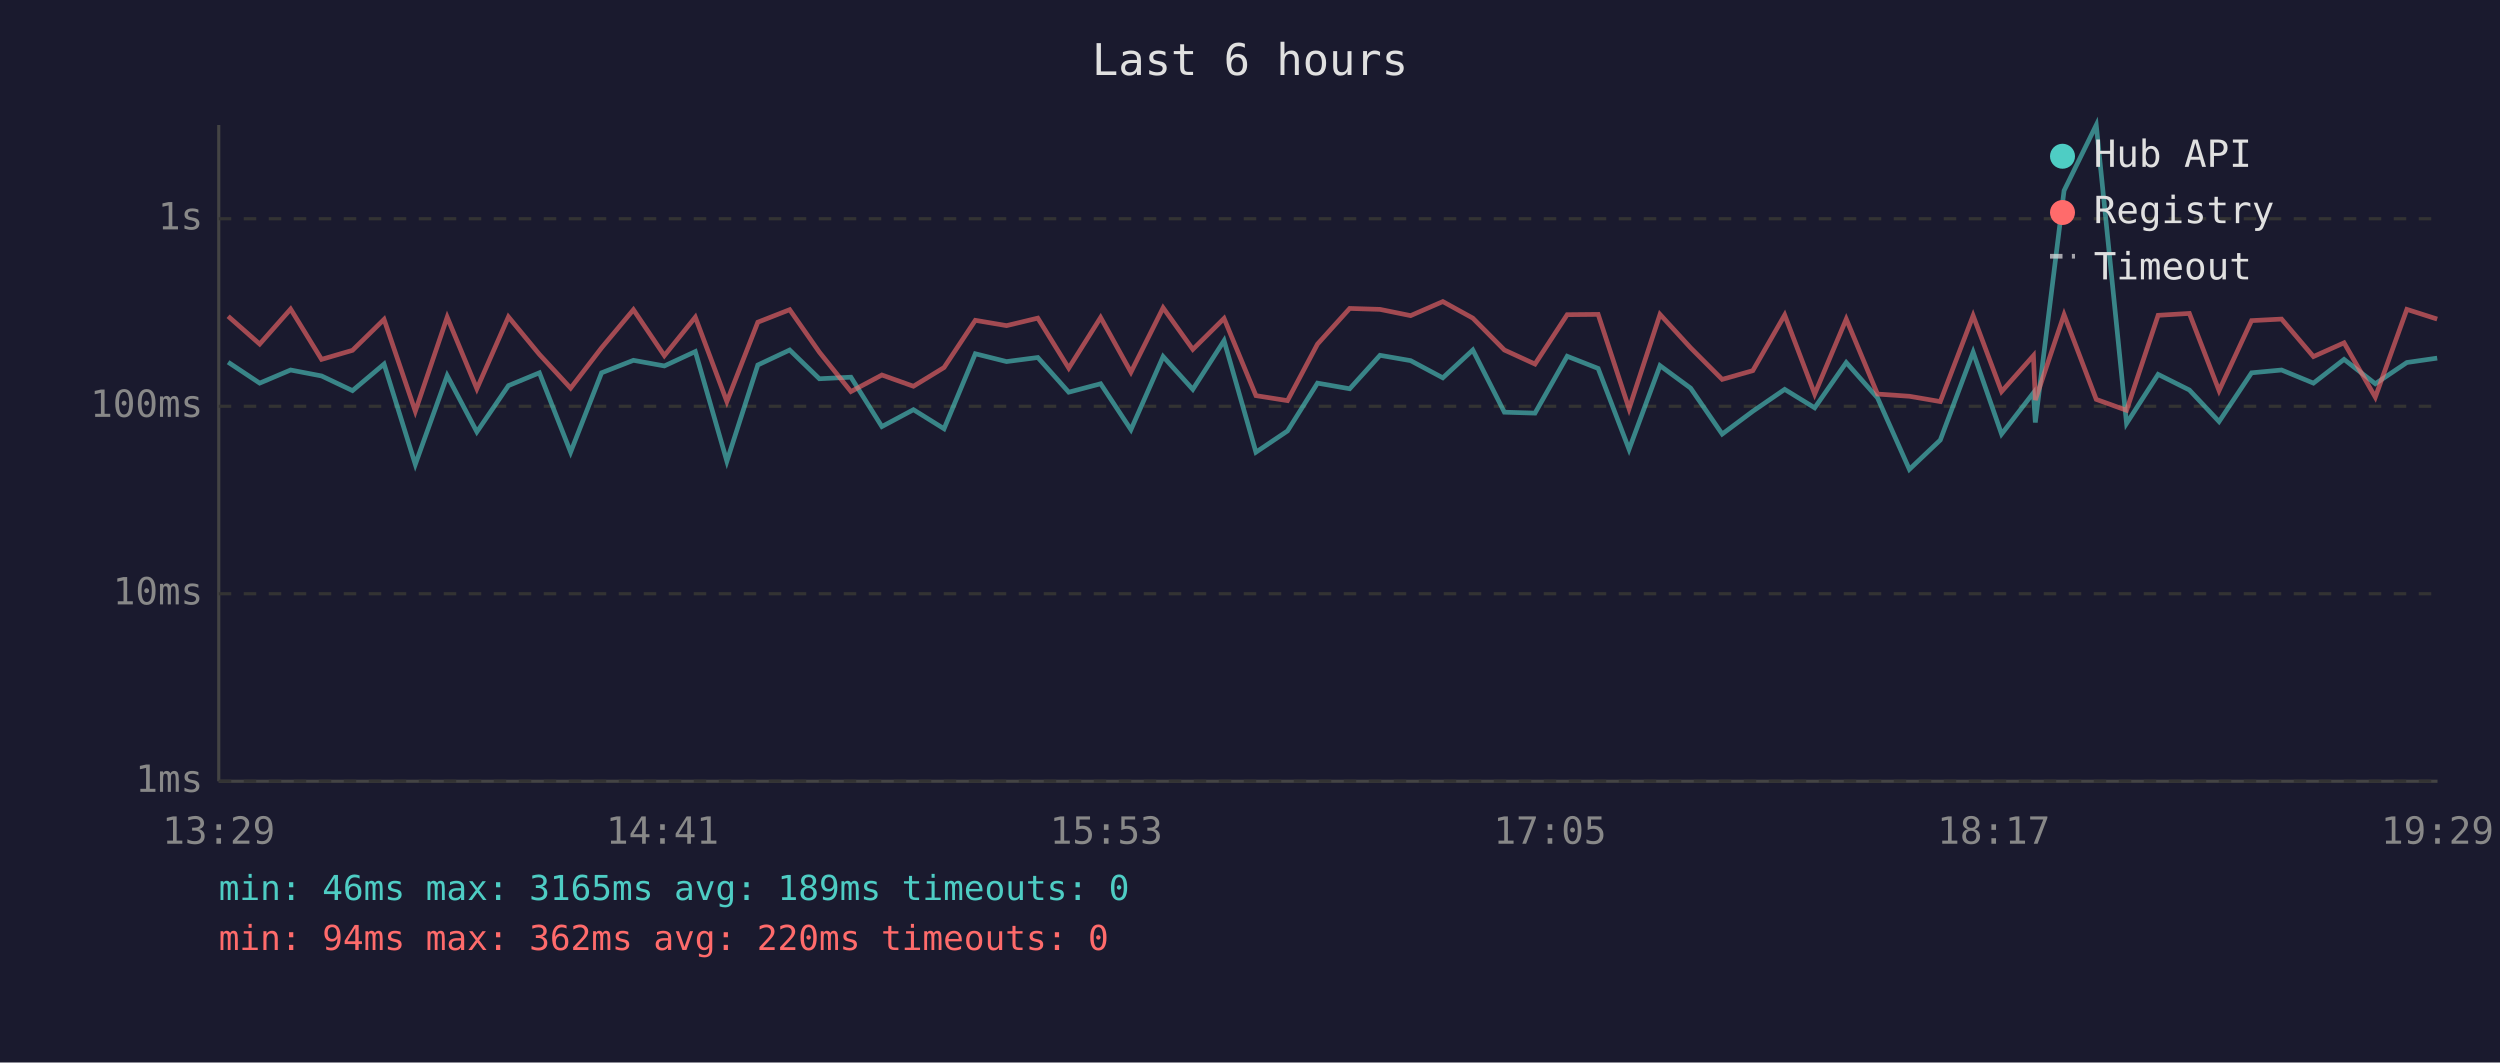
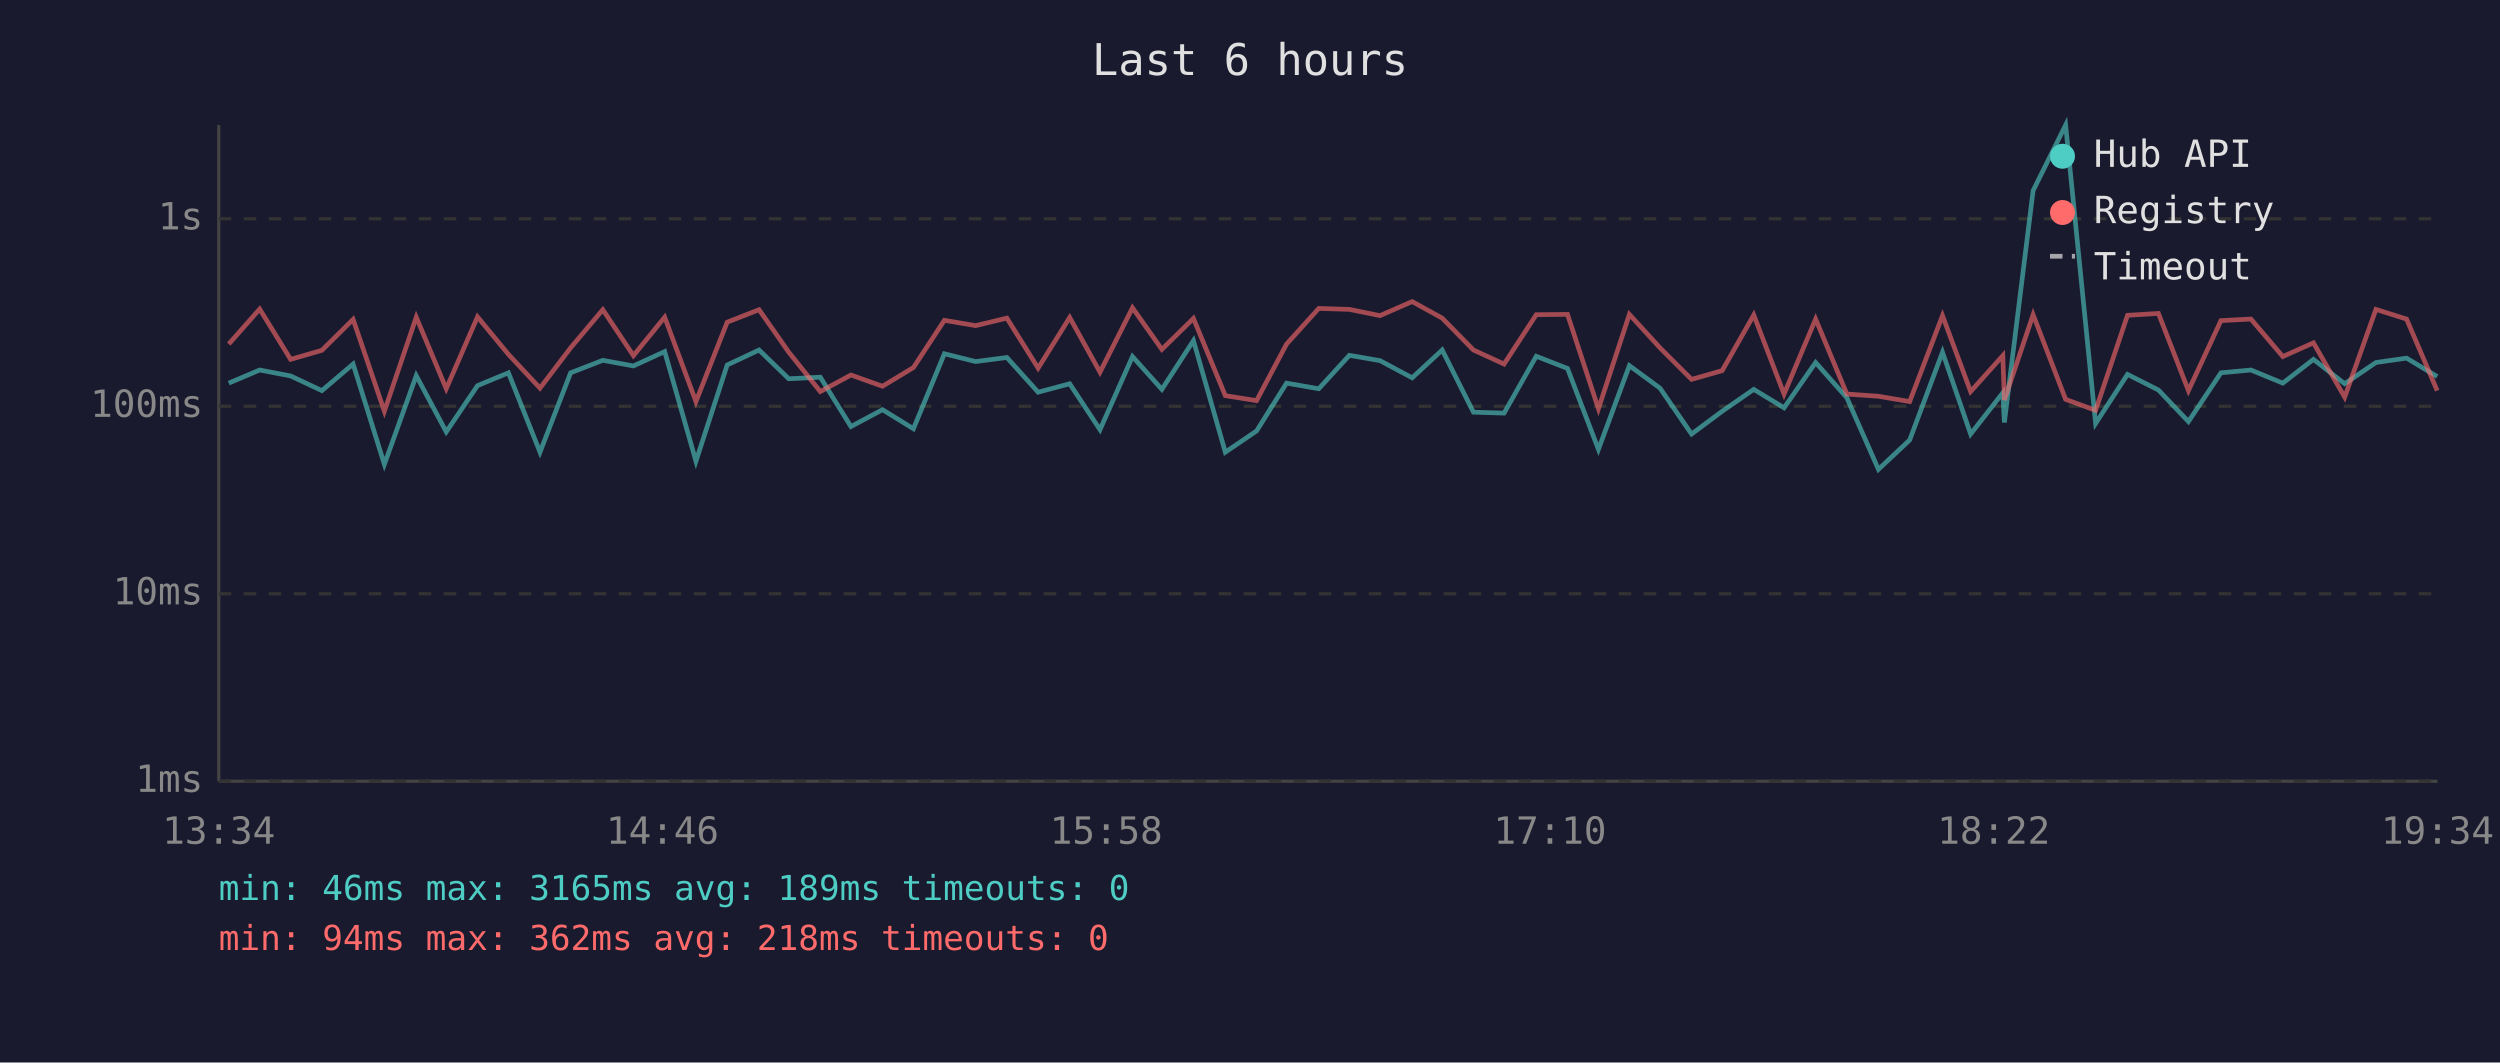
<svg xmlns="http://www.w3.org/2000/svg" viewBox="0 0 800 340" font-family="monospace" font-size="12">
  <rect width="800" height="340" fill="#1a1a2e" />
  <text x="400" y="24" fill="#e0e0e0" font-size="14" text-anchor="middle">Last 6 hours</text>
  <line x1="70" y1="40" x2="70" y2="250" stroke="#444" stroke-width="1" />
  <line x1="70" y1="250" x2="780" y2="250" stroke="#444" stroke-width="1" />
  <line x1="70" y1="250" x2="780" y2="250" stroke="#333" stroke-width="1" stroke-dasharray="4" />
  <text x="65" y="250" fill="#888" text-anchor="end" dominant-baseline="middle">1ms</text>
  <line x1="70" y1="190" x2="780" y2="190" stroke="#333" stroke-width="1" stroke-dasharray="4" />
  <text x="65" y="190" fill="#888" text-anchor="end" dominant-baseline="middle">10ms</text>
  <line x1="70" y1="130" x2="780" y2="130" stroke="#333" stroke-width="1" stroke-dasharray="4" />
  <text x="65" y="130" fill="#888" text-anchor="end" dominant-baseline="middle">100ms</text>
  <line x1="70" y1="70" x2="780" y2="70" stroke="#333" stroke-width="1" stroke-dasharray="4" />
  <text x="65" y="70" fill="#888" text-anchor="end" dominant-baseline="middle">1s</text>
-   <text x="70" y="270" fill="#888" text-anchor="middle">13:29</text>
-   <text x="212" y="270" fill="#888" text-anchor="middle">14:41</text>
-   <text x="354" y="270" fill="#888" text-anchor="middle">15:53</text>
-   <text x="496" y="270" fill="#888" text-anchor="middle">17:05</text>
-   <text x="638" y="270" fill="#888" text-anchor="middle">18:17</text>
-   <text x="780" y="270" fill="#888" text-anchor="middle">19:29</text>
-   <polyline points="73.0,115.9 83.1,122.6 93.0,118.4 102.9,120.3 112.8,125.0 122.9,116.5 132.9,148.6 143.1,120.2 152.6,138.2 162.7,123.4 172.6,119.3 182.6,144.7 192.5,119.3 202.7,115.3 212.6,117.1 222.5,112.5 232.6,147.6 242.5,116.8 252.7,112.0 262.2,121.2 272.3,120.7 282.2,136.5 292.3,131.1 302.1,137.2 312.1,113.2 322.1,115.7 332.1,114.4 342.0,125.5 352.2,122.8 361.9,137.5 372.2,114.1 381.7,124.6 391.7,109.0 401.9,144.7 412.0,137.9 421.6,122.6 431.9,124.4 441.6,113.7 451.4,115.4 461.7,120.9 471.3,112.0 481.4,131.9 491.2,132.2 501.5,114.0 511.4,117.9 521.3,143.8 531.2,117.0 541.0,124.2 551.1,138.9 560.9,131.6 571.1,124.6 580.7,130.5 590.8,116.0 600.8,127.3 611.0,150.2 620.9,140.8 631.4,112.7 640.5,138.9 650.7,125.7 651.3,135.2 660.5,61.0 670.8,40.0 680.5,135.5 690.6,119.8 700.6,124.8 710.1,134.9 720.5,119.3 730.1,118.4 740.3,122.6 750.1,115.0 760.1,122.8 770.2,116.0 779.9,114.6" fill="none" stroke="#4ecdc4" stroke-width="1.5" opacity="0.6" />
-   <polyline points="73.0,101.2 83.1,110.1 93.0,98.9 102.9,115.0 112.8,112.1 122.9,102.2 132.9,131.6 143.1,101.5 152.6,124.4 162.7,101.4 172.6,113.4 182.6,124.2 192.5,111.3 202.7,99.1 212.6,113.8 222.5,101.5 232.6,128.5 242.5,103.1 252.7,99.1 262.2,112.7 272.3,125.3 282.2,120.0 292.3,123.6 302.1,117.6 312.1,102.5 322.1,104.2 332.1,101.8 342.0,117.8 352.2,101.6 361.9,119.1 372.2,98.5 381.7,111.8 391.7,101.9 401.9,126.6 412.0,128.2 421.6,110.1 431.9,98.7 441.6,99.0 451.4,101.0 461.7,96.5 471.3,101.8 481.4,112.0 491.2,116.5 501.5,100.7 511.4,100.6 521.3,130.8 531.2,100.6 541.0,111.3 551.1,121.4 560.9,118.6 571.1,100.8 580.7,126.1 590.8,102.1 600.8,126.1 611.0,126.8 620.9,128.5 631.4,101.0 640.5,125.3 650.7,113.8 651.3,128.0 660.5,100.7 670.8,127.8 680.5,131.3 690.6,100.9 700.6,100.3 710.1,125.0 720.5,102.6 730.1,102.1 740.3,114.1 750.1,109.7 760.1,127.1 770.2,99.0 779.9,102.1" fill="none" stroke="#ff6b6b" stroke-width="1.5" opacity="0.6" />
+   <text x="70" y="270" fill="#888" text-anchor="middle">13:34</text>
+   <text x="212" y="270" fill="#888" text-anchor="middle">14:46</text>
+   <text x="354" y="270" fill="#888" text-anchor="middle">15:58</text>
+   <text x="496" y="270" fill="#888" text-anchor="middle">17:10</text>
+   <text x="638" y="270" fill="#888" text-anchor="middle">18:22</text>
+   <text x="780" y="270" fill="#888" text-anchor="middle">19:34</text>
+   <polyline points="73.2,122.6 83.1,118.4 93.0,120.3 103.0,125.0 113.0,116.5 123.0,148.6 133.2,120.2 142.8,138.2 152.8,123.4 162.7,119.3 172.8,144.7 182.6,119.3 192.9,115.3 202.7,117.1 212.7,112.5 222.7,147.6 232.7,116.8 242.9,112.0 252.4,121.2 262.5,120.7 272.3,136.5 282.4,131.1 292.3,137.2 302.2,113.2 312.2,115.7 322.2,114.4 332.2,125.5 342.3,122.8 352.0,137.5 362.4,114.1 371.8,124.6 381.9,109.0 392.1,144.7 402.1,137.9 411.7,122.6 422.0,124.4 431.8,113.7 441.6,115.4 451.9,120.9 461.5,112.0 471.5,131.9 481.3,132.2 491.6,114.0 501.6,117.9 511.5,143.8 521.4,117.0 531.2,124.2 541.3,138.9 551.1,131.6 561.2,124.6 570.9,130.5 581.0,116.0 591.0,127.3 601.1,150.2 611.1,140.8 621.6,112.7 630.6,138.9 640.9,125.7 641.4,135.2 650.6,61.0 661.0,40.0 670.6,135.5 680.8,119.8 690.7,124.8 700.3,134.9 710.7,119.3 720.3,118.4 730.5,122.6 740.3,115.0 750.3,122.8 760.3,116.0 770.1,114.6 779.9,120.5" fill="none" stroke="#4ecdc4" stroke-width="1.5" opacity="0.6" />
+   <polyline points="73.2,110.1 83.1,98.9 93.0,115.0 103.0,112.1 113.0,102.2 123.0,131.6 133.2,101.5 142.8,124.4 152.8,101.4 162.7,113.4 172.8,124.2 182.6,111.3 192.9,99.1 202.7,113.8 212.7,101.5 222.7,128.5 232.7,103.1 242.9,99.1 252.4,112.7 262.5,125.3 272.3,120.0 282.4,123.6 292.3,117.6 302.2,102.5 312.2,104.2 322.2,101.8 332.2,117.8 342.3,101.6 352.0,119.1 362.4,98.5 371.8,111.8 381.9,101.9 392.1,126.6 402.1,128.2 411.7,110.1 422.0,98.7 431.8,99.0 441.6,101.0 451.9,96.5 461.5,101.8 471.5,112.0 481.3,116.5 491.6,100.7 501.6,100.6 511.5,130.8 521.4,100.6 531.2,111.3 541.3,121.4 551.1,118.6 561.2,100.8 570.9,126.1 581.0,102.1 591.0,126.1 601.1,126.8 611.1,128.5 621.6,101.0 630.6,125.3 640.9,113.8 641.4,128.0 650.6,100.7 661.0,127.8 670.6,131.3 680.8,100.9 690.7,100.3 700.3,125.0 710.7,102.6 720.3,102.1 730.5,114.1 740.3,109.7 750.3,127.1 760.3,99.0 770.1,102.1 779.9,125.0" fill="none" stroke="#ff6b6b" stroke-width="1.5" opacity="0.6" />
  <circle cx="660" cy="50" r="4" fill="#4ecdc4" />
  <text x="670" y="50" fill="#e0e0e0" dominant-baseline="middle">Hub API</text>
  <circle cx="660" cy="68" r="4" fill="#ff6b6b" />
  <text x="670" y="68" fill="#e0e0e0" dominant-baseline="middle">Registry</text>
  <line x1="656" y1="82" x2="664" y2="82" stroke="#e0e0e0" stroke-width="1.5" stroke-dasharray="4,3" opacity="0.7" />
  <text x="670" y="86" fill="#e0e0e0" dominant-baseline="middle">Timeout</text>
  <text x="70" y="288" fill="#4ecdc4" font-size="11">min: 46ms  max: 3165ms  avg: 189ms  timeouts: 0</text>
-   <text x="70" y="304" fill="#ff6b6b" font-size="11">min: 94ms  max: 362ms  avg: 220ms  timeouts: 0</text>
+   <text x="70" y="304" fill="#ff6b6b" font-size="11">min: 94ms  max: 362ms  avg: 218ms  timeouts: 0</text>
</svg>
